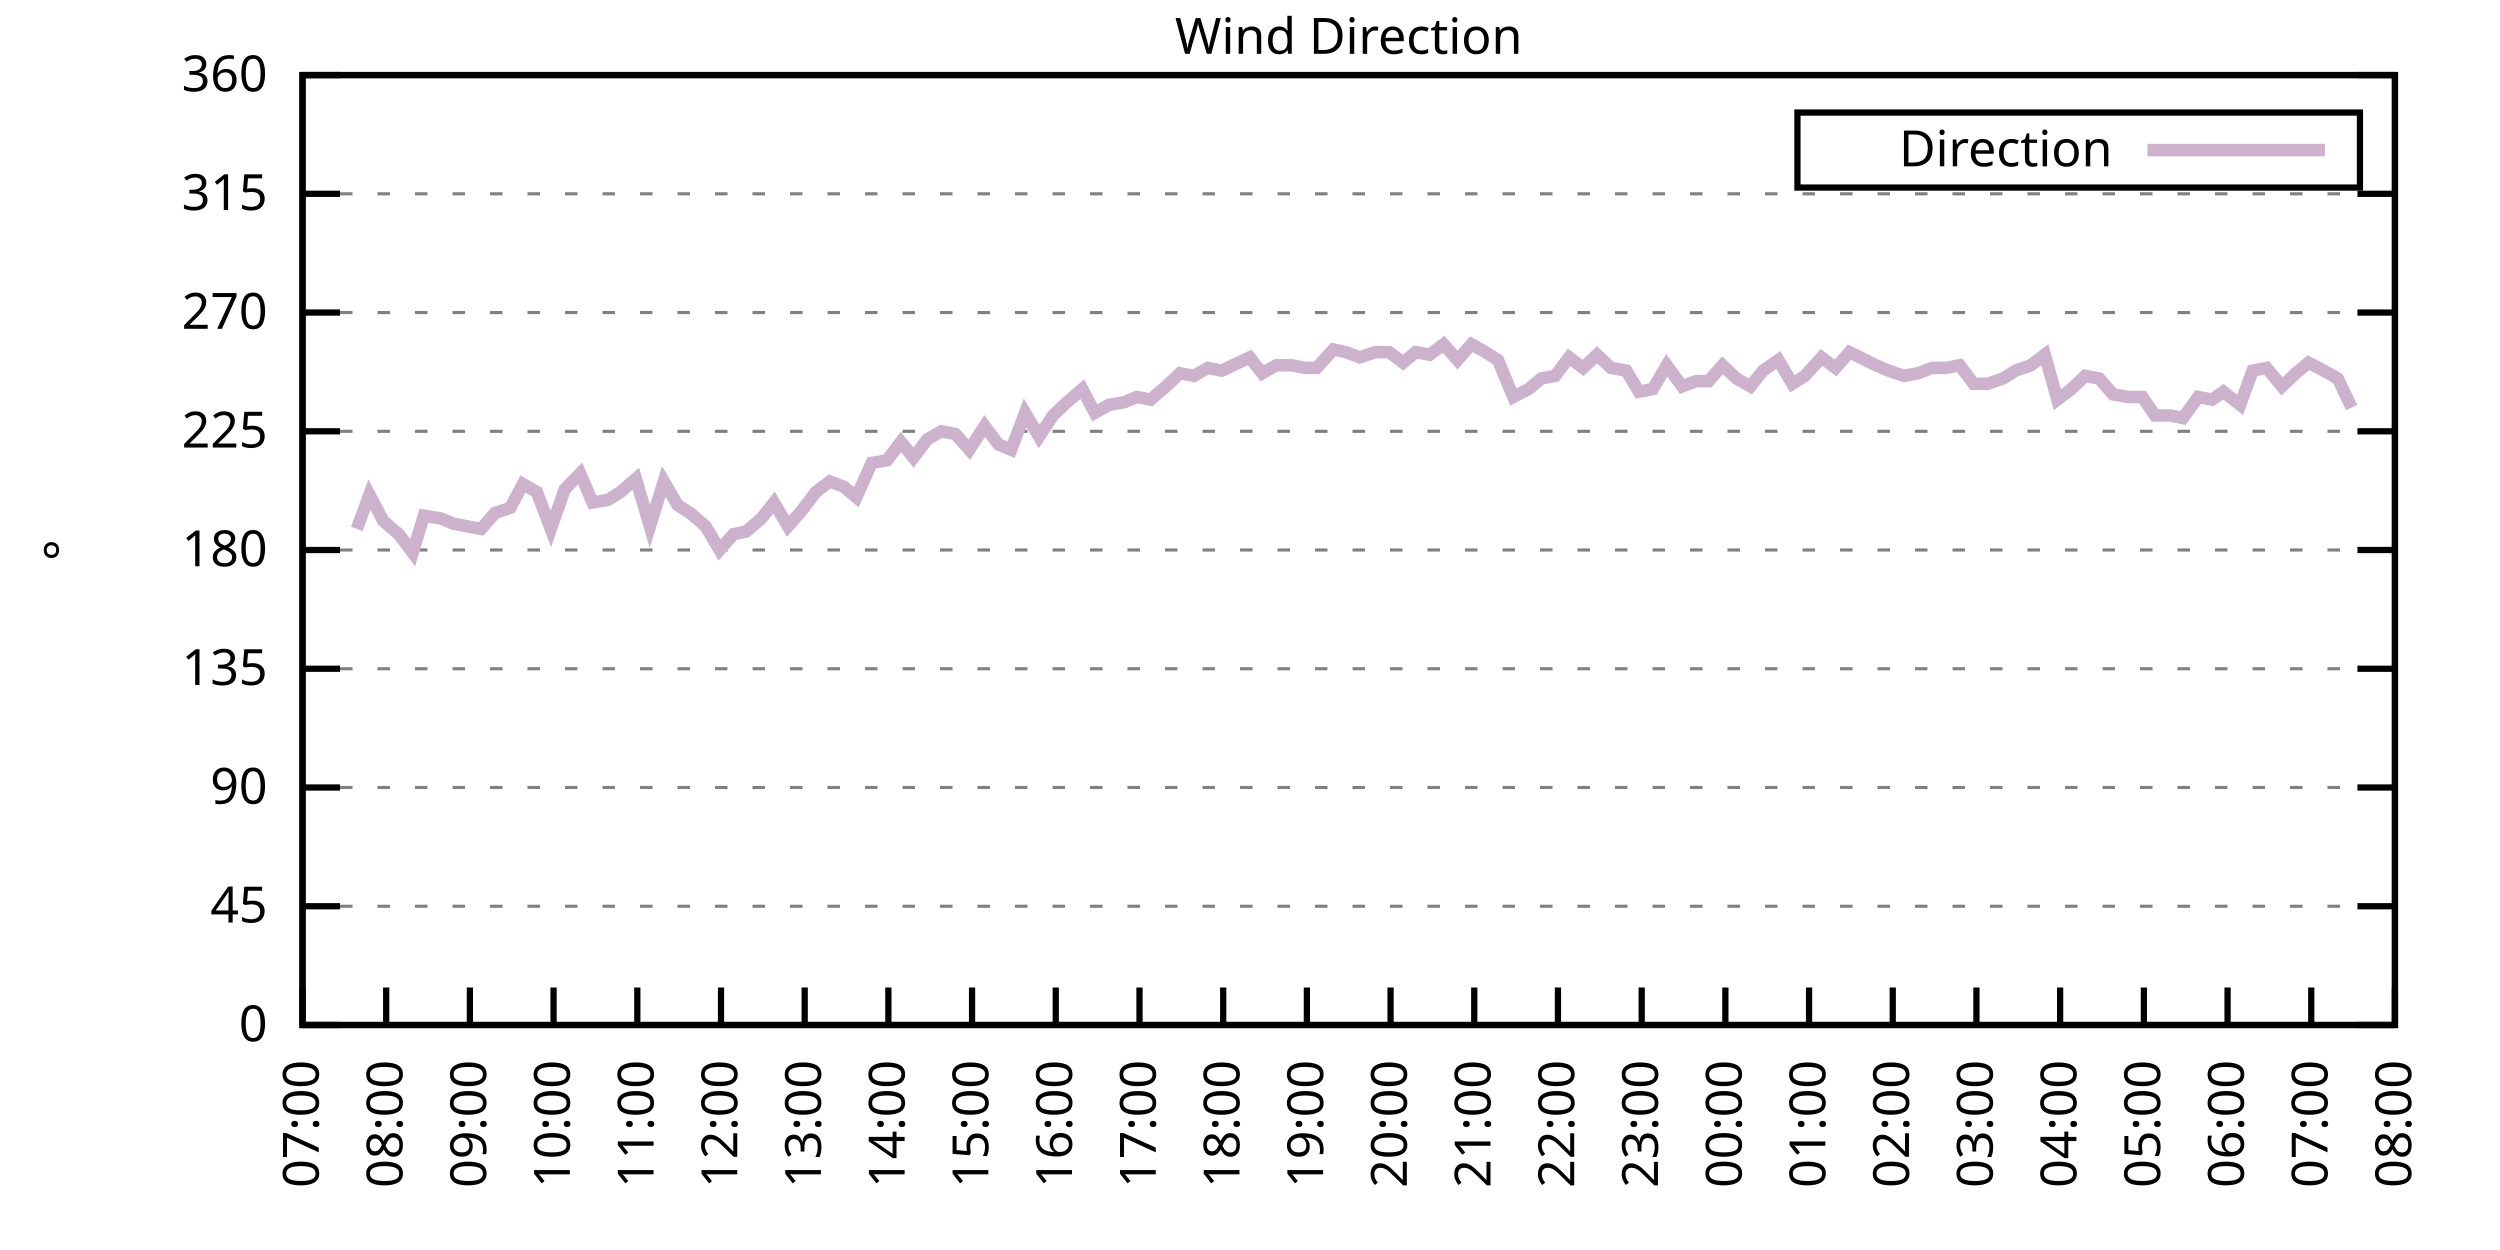
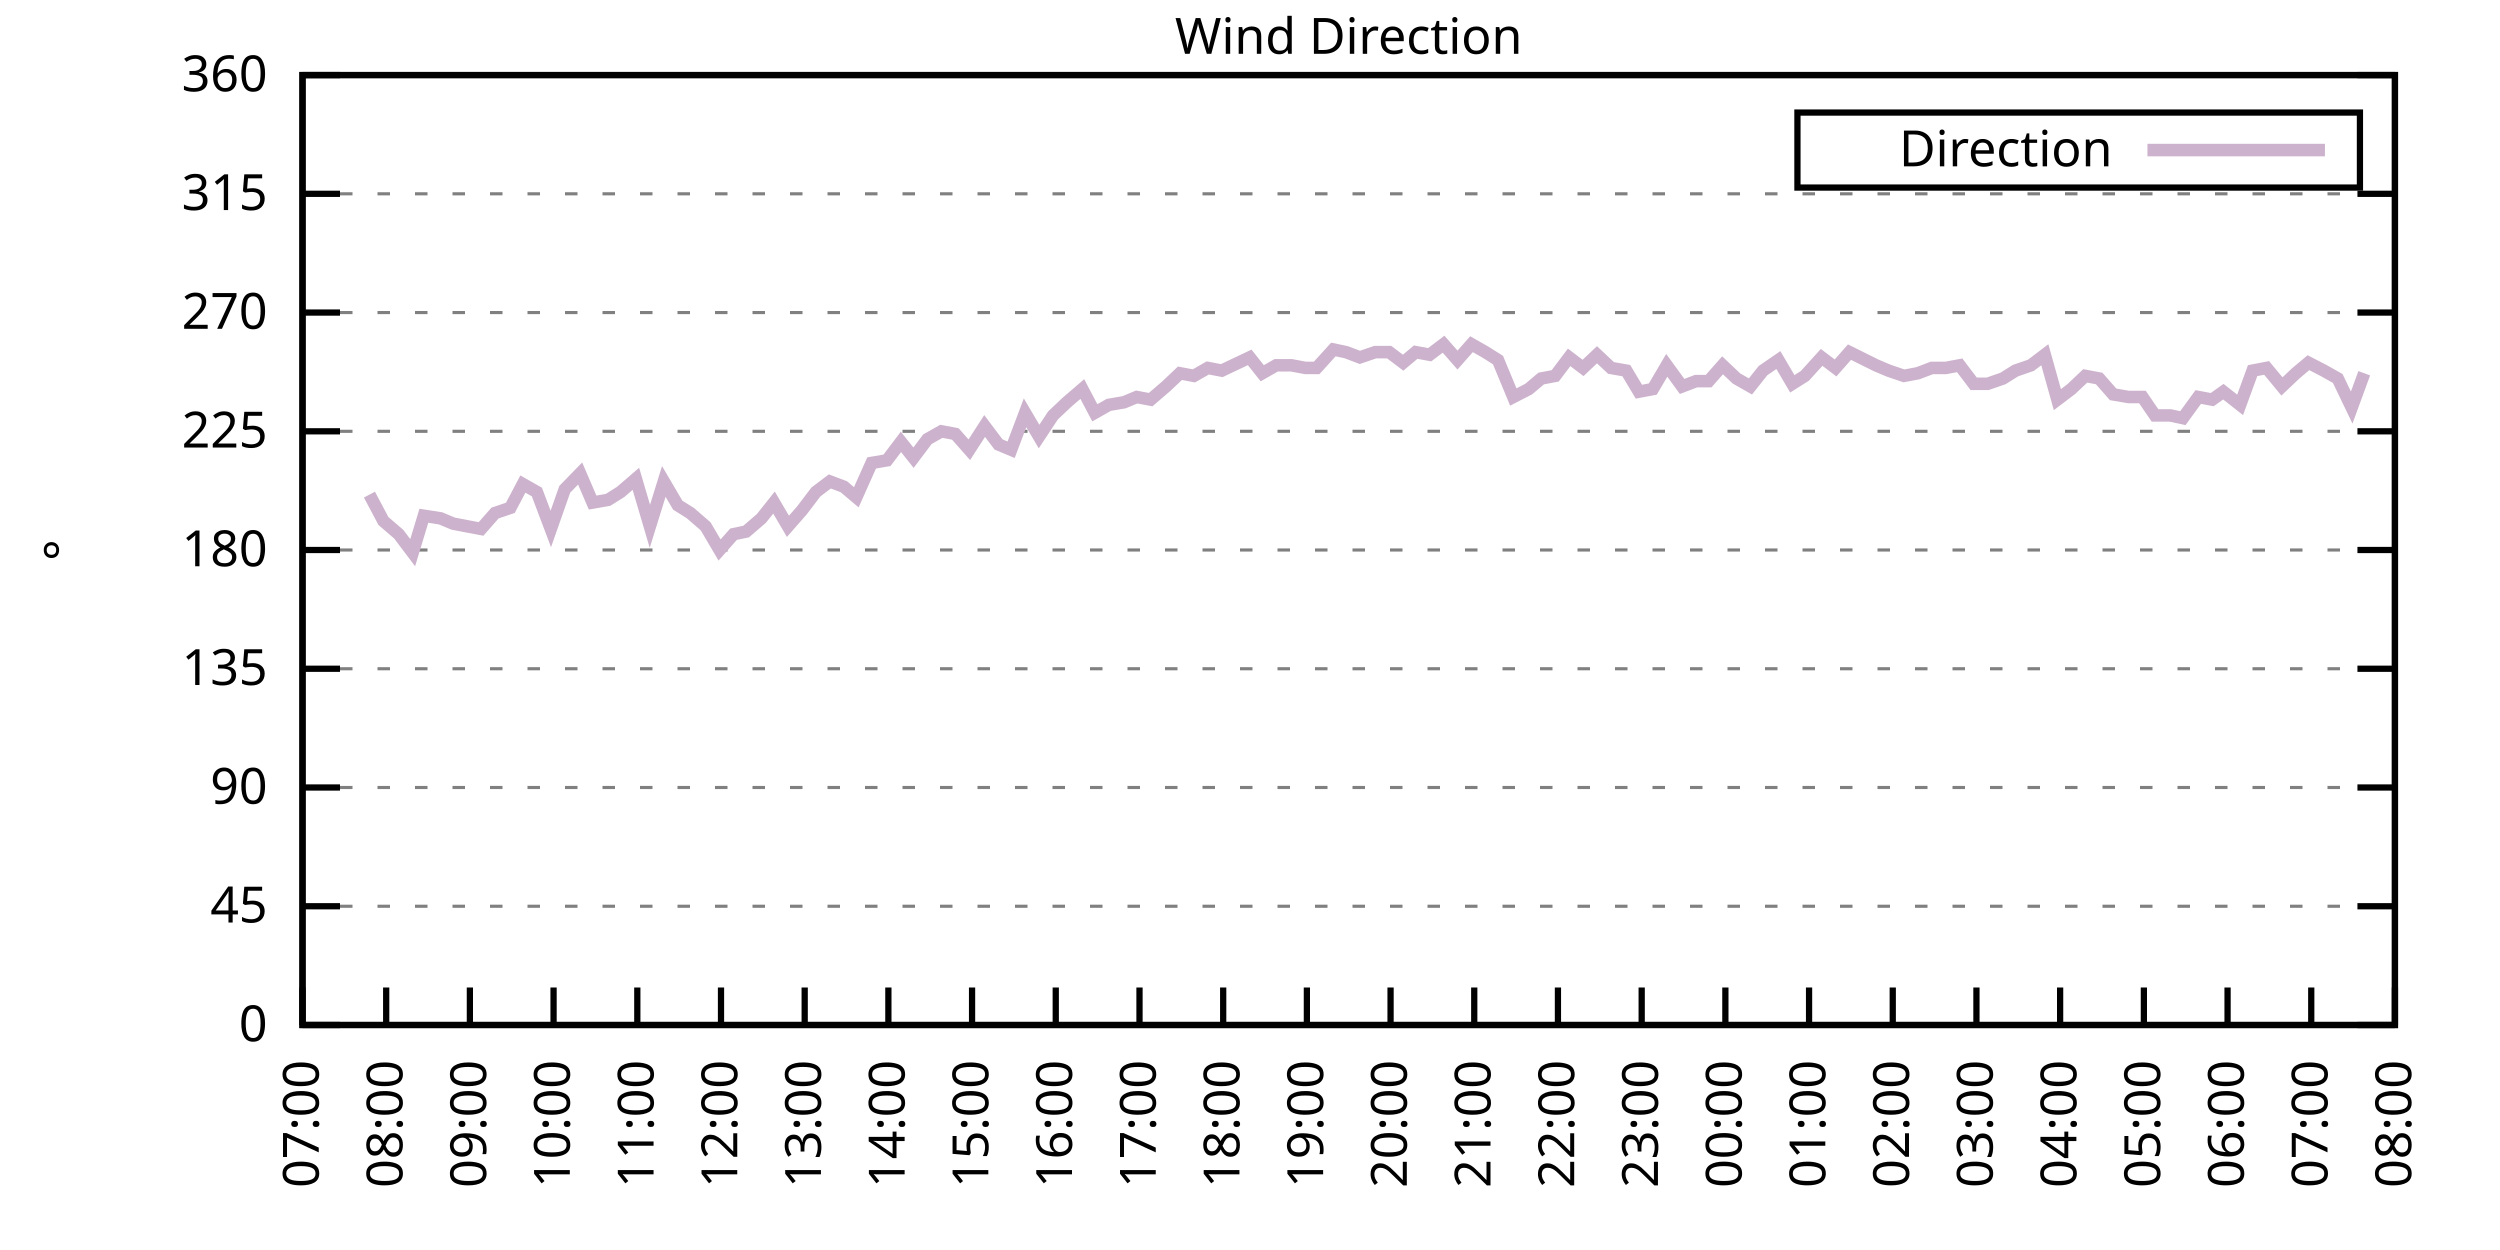
<svg xmlns="http://www.w3.org/2000/svg" xmlns:xlink="http://www.w3.org/1999/xlink" width="400" height="200" viewBox="0 0 400 200">
  <g id="gnuplot_canvas">
    <rect x="0" y="0" width="400" height="200" fill="none" />
    <defs>
      <circle id="gpDot" r="0.5" stroke-width="0.5" stroke="currentColor" />
      <path id="gpPt0" stroke-width="0.333" stroke="currentColor" d="M-1,0 h2 M0,-1 v2" />
      <path id="gpPt1" stroke-width="0.333" stroke="currentColor" d="M-1,-1 L1,1 M1,-1 L-1,1" />
      <path id="gpPt2" stroke-width="0.333" stroke="currentColor" d="M-1,0 L1,0 M0,-1 L0,1 M-1,-1 L1,1 M-1,1 L1,-1" />
      <rect id="gpPt3" stroke-width="0.333" stroke="currentColor" x="-1" y="-1" width="2" height="2" />
      <rect id="gpPt4" stroke-width="0.333" stroke="currentColor" fill="currentColor" x="-1" y="-1" width="2" height="2" />
      <circle id="gpPt5" stroke-width="0.333" stroke="currentColor" cx="0" cy="0" r="1" />
      <use xlink:href="#gpPt5" id="gpPt6" fill="currentColor" stroke="none" />
      <path id="gpPt7" stroke-width="0.333" stroke="currentColor" d="M0,-1.33 L-1.33,0.67 L1.33,0.67 z" />
      <use xlink:href="#gpPt7" id="gpPt8" fill="currentColor" stroke="none" />
      <use xlink:href="#gpPt7" id="gpPt9" stroke="currentColor" transform="rotate(180)" />
      <use xlink:href="#gpPt9" id="gpPt10" fill="currentColor" stroke="none" />
      <use xlink:href="#gpPt3" id="gpPt11" stroke="currentColor" transform="rotate(45)" />
      <use xlink:href="#gpPt11" id="gpPt12" fill="currentColor" stroke="none" />
      <path id="gpPt13" stroke-width="0.333" stroke="currentColor" d="M0,1.330 L1.265,0.411 L0.782,-1.067 L-0.782,-1.076 L-1.265,0.411 z" />
      <use xlink:href="#gpPt13" id="gpPt14" fill="currentColor" stroke="none" />
      <filter id="textbox" filterUnits="objectBoundingBox" x="0" y="0" height="1" width="1">
        <feFlood flood-color="white" flood-opacity="1" result="bgnd" />
        <feComposite in="SourceGraphic" in2="bgnd" operator="atop" />
      </filter>
      <filter id="greybox" filterUnits="objectBoundingBox" x="0" y="0" height="1" width="1">
        <feFlood flood-color="lightgrey" flood-opacity="1" result="grey" />
        <feComposite in="SourceGraphic" in2="grey" operator="atop" />
      </filter>
    </defs>
    <g fill="none" color="white" stroke="currentColor" stroke-width="1.00" stroke-linecap="butt" stroke-linejoin="miter">
</g>
    <g fill="none" color="black" stroke="currentColor" stroke-width="1.00" stroke-linecap="butt" stroke-linejoin="miter">
      <g stroke="none" shape-rendering="crispEdges">
        <polygon fill="rgb(255, 255, 255)" points="48.40,164.00 383.18,164.00 383.18,12.02 48.40,12.02 " />
      </g>
    </g>
    <g fill="none" color="black" stroke="currentColor" stroke-width="1.00" stroke-linecap="butt" stroke-linejoin="miter">
</g>
    <g fill="none" color="black" stroke="black" stroke-width="0.50" stroke-linecap="butt" stroke-linejoin="miter">
</g>
    <g fill="none" color="gray" stroke="currentColor" stroke-width="0.50" stroke-linecap="butt" stroke-linejoin="miter">
      <path stroke="gray" stroke-dasharray="2,4" class="gridline" d="M48.40,164.00 L383.19,164.00  " />
    </g>
    <g fill="none" color="gray" stroke="gray" stroke-width="1.00" stroke-linecap="butt" stroke-linejoin="miter">
</g>
    <g fill="none" color="black" stroke="currentColor" stroke-width="1.00" stroke-linecap="butt" stroke-linejoin="miter">
      <path stroke="black" d="M48.40,164.00 L54.40,164.00 M383.19,164.00 L377.19,164.00  " />
      <g transform="translate(42.80,166.60)" stroke="none" fill="black" font-family="Sans" font-size="8.00" text-anchor="end">
        <text>
          <tspan font-family="Sans"> 0</tspan>
        </text>
      </g>
    </g>
    <g fill="none" color="black" stroke="currentColor" stroke-width="1.00" stroke-linecap="butt" stroke-linejoin="miter">
</g>
    <g fill="none" color="black" stroke="black" stroke-width="0.50" stroke-linecap="butt" stroke-linejoin="miter">
</g>
    <g fill="none" color="gray" stroke="currentColor" stroke-width="0.50" stroke-linecap="butt" stroke-linejoin="miter">
      <path stroke="gray" stroke-dasharray="2,4" class="gridline" d="M48.40,145.00 L383.19,145.00  " />
    </g>
    <g fill="none" color="gray" stroke="gray" stroke-width="1.00" stroke-linecap="butt" stroke-linejoin="miter">
</g>
    <g fill="none" color="black" stroke="currentColor" stroke-width="1.00" stroke-linecap="butt" stroke-linejoin="miter">
      <path stroke="black" d="M48.40,145.00 L54.40,145.00 M383.19,145.00 L377.19,145.00  " />
      <g transform="translate(42.80,147.60)" stroke="none" fill="black" font-family="Sans" font-size="8.00" text-anchor="end">
        <text>
          <tspan font-family="Sans"> 45</tspan>
        </text>
      </g>
    </g>
    <g fill="none" color="black" stroke="currentColor" stroke-width="1.00" stroke-linecap="butt" stroke-linejoin="miter">
</g>
    <g fill="none" color="black" stroke="black" stroke-width="0.50" stroke-linecap="butt" stroke-linejoin="miter">
</g>
    <g fill="none" color="gray" stroke="currentColor" stroke-width="0.50" stroke-linecap="butt" stroke-linejoin="miter">
      <path stroke="gray" stroke-dasharray="2,4" class="gridline" d="M48.40,126.00 L383.19,126.00  " />
    </g>
    <g fill="none" color="gray" stroke="gray" stroke-width="1.00" stroke-linecap="butt" stroke-linejoin="miter">
</g>
    <g fill="none" color="black" stroke="currentColor" stroke-width="1.00" stroke-linecap="butt" stroke-linejoin="miter">
      <path stroke="black" d="M48.40,126.00 L54.40,126.00 M383.19,126.00 L377.19,126.00  " />
      <g transform="translate(42.80,128.60)" stroke="none" fill="black" font-family="Sans" font-size="8.00" text-anchor="end">
        <text>
          <tspan font-family="Sans"> 90</tspan>
        </text>
      </g>
    </g>
    <g fill="none" color="black" stroke="currentColor" stroke-width="1.00" stroke-linecap="butt" stroke-linejoin="miter">
</g>
    <g fill="none" color="black" stroke="black" stroke-width="0.50" stroke-linecap="butt" stroke-linejoin="miter">
</g>
    <g fill="none" color="gray" stroke="currentColor" stroke-width="0.50" stroke-linecap="butt" stroke-linejoin="miter">
      <path stroke="gray" stroke-dasharray="2,4" class="gridline" d="M48.40,107.00 L383.19,107.00  " />
    </g>
    <g fill="none" color="gray" stroke="gray" stroke-width="1.00" stroke-linecap="butt" stroke-linejoin="miter">
</g>
    <g fill="none" color="black" stroke="currentColor" stroke-width="1.00" stroke-linecap="butt" stroke-linejoin="miter">
      <path stroke="black" d="M48.40,107.00 L54.40,107.00 M383.19,107.00 L377.19,107.00  " />
      <g transform="translate(42.80,109.60)" stroke="none" fill="black" font-family="Sans" font-size="8.00" text-anchor="end">
        <text>
          <tspan font-family="Sans"> 135</tspan>
        </text>
      </g>
    </g>
    <g fill="none" color="black" stroke="currentColor" stroke-width="1.00" stroke-linecap="butt" stroke-linejoin="miter">
</g>
    <g fill="none" color="black" stroke="black" stroke-width="0.50" stroke-linecap="butt" stroke-linejoin="miter">
</g>
    <g fill="none" color="gray" stroke="currentColor" stroke-width="0.50" stroke-linecap="butt" stroke-linejoin="miter">
      <path stroke="gray" stroke-dasharray="2,4" class="gridline" d="M48.40,88.00 L383.19,88.00  " />
    </g>
    <g fill="none" color="gray" stroke="gray" stroke-width="1.00" stroke-linecap="butt" stroke-linejoin="miter">
</g>
    <g fill="none" color="black" stroke="currentColor" stroke-width="1.00" stroke-linecap="butt" stroke-linejoin="miter">
      <path stroke="black" d="M48.40,88.00 L54.40,88.00 M383.19,88.00 L377.19,88.00  " />
      <g transform="translate(42.80,90.60)" stroke="none" fill="black" font-family="Sans" font-size="8.00" text-anchor="end">
        <text>
          <tspan font-family="Sans"> 180</tspan>
        </text>
      </g>
    </g>
    <g fill="none" color="black" stroke="currentColor" stroke-width="1.00" stroke-linecap="butt" stroke-linejoin="miter">
</g>
    <g fill="none" color="black" stroke="black" stroke-width="0.50" stroke-linecap="butt" stroke-linejoin="miter">
</g>
    <g fill="none" color="gray" stroke="currentColor" stroke-width="0.50" stroke-linecap="butt" stroke-linejoin="miter">
      <path stroke="gray" stroke-dasharray="2,4" class="gridline" d="M48.40,69.01 L383.19,69.01  " />
    </g>
    <g fill="none" color="gray" stroke="gray" stroke-width="1.00" stroke-linecap="butt" stroke-linejoin="miter">
</g>
    <g fill="none" color="black" stroke="currentColor" stroke-width="1.00" stroke-linecap="butt" stroke-linejoin="miter">
      <path stroke="black" d="M48.40,69.01 L54.40,69.01 M383.19,69.01 L377.19,69.01  " />
      <g transform="translate(42.80,71.61)" stroke="none" fill="black" font-family="Sans" font-size="8.00" text-anchor="end">
        <text>
          <tspan font-family="Sans"> 225</tspan>
        </text>
      </g>
    </g>
    <g fill="none" color="black" stroke="currentColor" stroke-width="1.00" stroke-linecap="butt" stroke-linejoin="miter">
</g>
    <g fill="none" color="black" stroke="black" stroke-width="0.50" stroke-linecap="butt" stroke-linejoin="miter">
</g>
    <g fill="none" color="gray" stroke="currentColor" stroke-width="0.50" stroke-linecap="butt" stroke-linejoin="miter">
      <path stroke="gray" stroke-dasharray="2,4" class="gridline" d="M48.40,50.01 L383.19,50.01  " />
    </g>
    <g fill="none" color="gray" stroke="gray" stroke-width="1.00" stroke-linecap="butt" stroke-linejoin="miter">
</g>
    <g fill="none" color="black" stroke="currentColor" stroke-width="1.00" stroke-linecap="butt" stroke-linejoin="miter">
      <path stroke="black" d="M48.40,50.01 L54.40,50.01 M383.19,50.01 L377.19,50.01  " />
      <g transform="translate(42.80,52.61)" stroke="none" fill="black" font-family="Sans" font-size="8.00" text-anchor="end">
        <text>
          <tspan font-family="Sans"> 270</tspan>
        </text>
      </g>
    </g>
    <g fill="none" color="black" stroke="currentColor" stroke-width="1.00" stroke-linecap="butt" stroke-linejoin="miter">
</g>
    <g fill="none" color="black" stroke="black" stroke-width="0.50" stroke-linecap="butt" stroke-linejoin="miter">
</g>
    <g fill="none" color="gray" stroke="currentColor" stroke-width="0.50" stroke-linecap="butt" stroke-linejoin="miter">
      <path stroke="gray" stroke-dasharray="2,4" class="gridline" d="M48.40,31.01 L383.19,31.01  " />
    </g>
    <g fill="none" color="gray" stroke="gray" stroke-width="1.00" stroke-linecap="butt" stroke-linejoin="miter">
</g>
    <g fill="none" color="black" stroke="currentColor" stroke-width="1.00" stroke-linecap="butt" stroke-linejoin="miter">
      <path stroke="black" d="M48.40,31.01 L54.40,31.01 M383.19,31.01 L377.19,31.01  " />
      <g transform="translate(42.80,33.61)" stroke="none" fill="black" font-family="Sans" font-size="8.00" text-anchor="end">
        <text>
          <tspan font-family="Sans"> 315</tspan>
        </text>
      </g>
    </g>
    <g fill="none" color="black" stroke="currentColor" stroke-width="1.00" stroke-linecap="butt" stroke-linejoin="miter">
</g>
    <g fill="none" color="black" stroke="black" stroke-width="0.50" stroke-linecap="butt" stroke-linejoin="miter">
</g>
    <g fill="none" color="gray" stroke="currentColor" stroke-width="0.50" stroke-linecap="butt" stroke-linejoin="miter">
      <path stroke="gray" stroke-dasharray="2,4" class="gridline" d="M48.40,12.01 L383.19,12.01  " />
    </g>
    <g fill="none" color="gray" stroke="gray" stroke-width="1.00" stroke-linecap="butt" stroke-linejoin="miter">
</g>
    <g fill="none" color="black" stroke="currentColor" stroke-width="1.00" stroke-linecap="butt" stroke-linejoin="miter">
      <path stroke="black" d="M48.40,12.01 L54.40,12.01 M383.19,12.01 L377.19,12.01  " />
      <g transform="translate(42.80,14.61)" stroke="none" fill="black" font-family="Sans" font-size="8.00" text-anchor="end">
        <text>
          <tspan font-family="Sans"> 360</tspan>
        </text>
      </g>
    </g>
    <g fill="none" color="black" stroke="currentColor" stroke-width="1.00" stroke-linecap="butt" stroke-linejoin="miter">
      <path stroke="black" d="M48.40,164.00 L48.40,158.00  " />
      <g transform="translate(51.00,169.60) rotate(270.00)" stroke="none" fill="black" font-family="Sans" font-size="8.00" text-anchor="end">
        <text>
          <tspan font-family="Sans">07:00</tspan>
        </text>
      </g>
    </g>
    <g fill="none" color="black" stroke="currentColor" stroke-width="1.00" stroke-linecap="butt" stroke-linejoin="miter">
      <path stroke="black" d="M61.79,164.00 L61.79,158.00  " />
      <g transform="translate(64.39,169.60) rotate(270.00)" stroke="none" fill="black" font-family="Sans" font-size="8.00" text-anchor="end">
        <text>
          <tspan font-family="Sans">08:00</tspan>
        </text>
      </g>
    </g>
    <g fill="none" color="black" stroke="currentColor" stroke-width="1.00" stroke-linecap="butt" stroke-linejoin="miter">
      <path stroke="black" d="M75.18,164.00 L75.18,158.00  " />
      <g transform="translate(77.78,169.60) rotate(270.00)" stroke="none" fill="black" font-family="Sans" font-size="8.00" text-anchor="end">
        <text>
          <tspan font-family="Sans">09:00</tspan>
        </text>
      </g>
    </g>
    <g fill="none" color="black" stroke="currentColor" stroke-width="1.00" stroke-linecap="butt" stroke-linejoin="miter">
      <path stroke="black" d="M88.57,164.00 L88.57,158.00  " />
      <g transform="translate(91.17,169.60) rotate(270.00)" stroke="none" fill="black" font-family="Sans" font-size="8.00" text-anchor="end">
        <text>
          <tspan font-family="Sans">10:00</tspan>
        </text>
      </g>
    </g>
    <g fill="none" color="black" stroke="currentColor" stroke-width="1.00" stroke-linecap="butt" stroke-linejoin="miter">
      <path stroke="black" d="M101.97,164.00 L101.97,158.00  " />
      <g transform="translate(104.57,169.60) rotate(270.00)" stroke="none" fill="black" font-family="Sans" font-size="8.00" text-anchor="end">
        <text>
          <tspan font-family="Sans">11:00</tspan>
        </text>
      </g>
    </g>
    <g fill="none" color="black" stroke="currentColor" stroke-width="1.00" stroke-linecap="butt" stroke-linejoin="miter">
      <path stroke="black" d="M115.36,164.00 L115.36,158.00  " />
      <g transform="translate(117.96,169.60) rotate(270.00)" stroke="none" fill="black" font-family="Sans" font-size="8.00" text-anchor="end">
        <text>
          <tspan font-family="Sans">12:00</tspan>
        </text>
      </g>
    </g>
    <g fill="none" color="black" stroke="currentColor" stroke-width="1.00" stroke-linecap="butt" stroke-linejoin="miter">
      <path stroke="black" d="M128.75,164.00 L128.75,158.00  " />
      <g transform="translate(131.35,169.60) rotate(270.00)" stroke="none" fill="black" font-family="Sans" font-size="8.00" text-anchor="end">
        <text>
          <tspan font-family="Sans">13:00</tspan>
        </text>
      </g>
    </g>
    <g fill="none" color="black" stroke="currentColor" stroke-width="1.00" stroke-linecap="butt" stroke-linejoin="miter">
      <path stroke="black" d="M142.14,164.00 L142.14,158.00  " />
      <g transform="translate(144.74,169.60) rotate(270.00)" stroke="none" fill="black" font-family="Sans" font-size="8.00" text-anchor="end">
        <text>
          <tspan font-family="Sans">14:00</tspan>
        </text>
      </g>
    </g>
    <g fill="none" color="black" stroke="currentColor" stroke-width="1.00" stroke-linecap="butt" stroke-linejoin="miter">
      <path stroke="black" d="M155.53,164.00 L155.53,158.00  " />
      <g transform="translate(158.13,169.60) rotate(270.00)" stroke="none" fill="black" font-family="Sans" font-size="8.00" text-anchor="end">
        <text>
          <tspan font-family="Sans">15:00</tspan>
        </text>
      </g>
    </g>
    <g fill="none" color="black" stroke="currentColor" stroke-width="1.00" stroke-linecap="butt" stroke-linejoin="miter">
      <path stroke="black" d="M168.92,164.00 L168.92,158.00  " />
      <g transform="translate(171.52,169.60) rotate(270.00)" stroke="none" fill="black" font-family="Sans" font-size="8.00" text-anchor="end">
        <text>
          <tspan font-family="Sans">16:00</tspan>
        </text>
      </g>
    </g>
    <g fill="none" color="black" stroke="currentColor" stroke-width="1.00" stroke-linecap="butt" stroke-linejoin="miter">
      <path stroke="black" d="M182.32,164.00 L182.32,158.00  " />
      <g transform="translate(184.92,169.60) rotate(270.00)" stroke="none" fill="black" font-family="Sans" font-size="8.00" text-anchor="end">
        <text>
          <tspan font-family="Sans">17:00</tspan>
        </text>
      </g>
    </g>
    <g fill="none" color="black" stroke="currentColor" stroke-width="1.00" stroke-linecap="butt" stroke-linejoin="miter">
      <path stroke="black" d="M195.71,164.00 L195.71,158.00  " />
      <g transform="translate(198.31,169.60) rotate(270.00)" stroke="none" fill="black" font-family="Sans" font-size="8.00" text-anchor="end">
        <text>
          <tspan font-family="Sans">18:00</tspan>
        </text>
      </g>
    </g>
    <g fill="none" color="black" stroke="currentColor" stroke-width="1.00" stroke-linecap="butt" stroke-linejoin="miter">
      <path stroke="black" d="M209.10,164.00 L209.10,158.00  " />
      <g transform="translate(211.70,169.60) rotate(270.00)" stroke="none" fill="black" font-family="Sans" font-size="8.00" text-anchor="end">
        <text>
          <tspan font-family="Sans">19:00</tspan>
        </text>
      </g>
    </g>
    <g fill="none" color="black" stroke="currentColor" stroke-width="1.00" stroke-linecap="butt" stroke-linejoin="miter">
      <path stroke="black" d="M222.49,164.00 L222.49,158.00  " />
      <g transform="translate(225.09,169.60) rotate(270.00)" stroke="none" fill="black" font-family="Sans" font-size="8.00" text-anchor="end">
        <text>
          <tspan font-family="Sans">20:00</tspan>
        </text>
      </g>
    </g>
    <g fill="none" color="black" stroke="currentColor" stroke-width="1.00" stroke-linecap="butt" stroke-linejoin="miter">
      <path stroke="black" d="M235.88,164.00 L235.88,158.00  " />
      <g transform="translate(238.48,169.60) rotate(270.00)" stroke="none" fill="black" font-family="Sans" font-size="8.00" text-anchor="end">
        <text>
          <tspan font-family="Sans">21:00</tspan>
        </text>
      </g>
    </g>
    <g fill="none" color="black" stroke="currentColor" stroke-width="1.00" stroke-linecap="butt" stroke-linejoin="miter">
      <path stroke="black" d="M249.27,164.00 L249.27,158.00  " />
      <g transform="translate(251.87,169.60) rotate(270.00)" stroke="none" fill="black" font-family="Sans" font-size="8.00" text-anchor="end">
        <text>
          <tspan font-family="Sans">22:00</tspan>
        </text>
      </g>
    </g>
    <g fill="none" color="black" stroke="currentColor" stroke-width="1.00" stroke-linecap="butt" stroke-linejoin="miter">
      <path stroke="black" d="M262.67,164.00 L262.67,158.00  " />
      <g transform="translate(265.27,169.60) rotate(270.00)" stroke="none" fill="black" font-family="Sans" font-size="8.00" text-anchor="end">
        <text>
          <tspan font-family="Sans">23:00</tspan>
        </text>
      </g>
    </g>
    <g fill="none" color="black" stroke="currentColor" stroke-width="1.00" stroke-linecap="butt" stroke-linejoin="miter">
      <path stroke="black" d="M276.06,164.00 L276.06,158.00  " />
      <g transform="translate(278.66,169.60) rotate(270.00)" stroke="none" fill="black" font-family="Sans" font-size="8.00" text-anchor="end">
        <text>
          <tspan font-family="Sans">00:00</tspan>
        </text>
      </g>
    </g>
    <g fill="none" color="black" stroke="currentColor" stroke-width="1.00" stroke-linecap="butt" stroke-linejoin="miter">
      <path stroke="black" d="M289.45,164.00 L289.45,158.00  " />
      <g transform="translate(292.05,169.60) rotate(270.00)" stroke="none" fill="black" font-family="Sans" font-size="8.00" text-anchor="end">
        <text>
          <tspan font-family="Sans">01:00</tspan>
        </text>
      </g>
    </g>
    <g fill="none" color="black" stroke="currentColor" stroke-width="1.00" stroke-linecap="butt" stroke-linejoin="miter">
      <path stroke="black" d="M302.84,164.00 L302.84,158.00  " />
      <g transform="translate(305.44,169.60) rotate(270.00)" stroke="none" fill="black" font-family="Sans" font-size="8.00" text-anchor="end">
        <text>
          <tspan font-family="Sans">02:00</tspan>
        </text>
      </g>
    </g>
    <g fill="none" color="black" stroke="currentColor" stroke-width="1.00" stroke-linecap="butt" stroke-linejoin="miter">
      <path stroke="black" d="M316.23,164.00 L316.23,158.00  " />
      <g transform="translate(318.83,169.60) rotate(270.00)" stroke="none" fill="black" font-family="Sans" font-size="8.00" text-anchor="end">
        <text>
          <tspan font-family="Sans">03:00</tspan>
        </text>
      </g>
    </g>
    <g fill="none" color="black" stroke="currentColor" stroke-width="1.00" stroke-linecap="butt" stroke-linejoin="miter">
      <path stroke="black" d="M329.62,164.00 L329.62,158.00  " />
      <g transform="translate(332.22,169.60) rotate(270.00)" stroke="none" fill="black" font-family="Sans" font-size="8.00" text-anchor="end">
        <text>
          <tspan font-family="Sans">04:00</tspan>
        </text>
      </g>
    </g>
    <g fill="none" color="black" stroke="currentColor" stroke-width="1.00" stroke-linecap="butt" stroke-linejoin="miter">
      <path stroke="black" d="M343.02,164.00 L343.02,158.00  " />
      <g transform="translate(345.62,169.60) rotate(270.00)" stroke="none" fill="black" font-family="Sans" font-size="8.00" text-anchor="end">
        <text>
          <tspan font-family="Sans">05:00</tspan>
        </text>
      </g>
    </g>
    <g fill="none" color="black" stroke="currentColor" stroke-width="1.00" stroke-linecap="butt" stroke-linejoin="miter">
      <path stroke="black" d="M356.41,164.00 L356.41,158.00  " />
      <g transform="translate(359.01,169.60) rotate(270.00)" stroke="none" fill="black" font-family="Sans" font-size="8.00" text-anchor="end">
        <text>
          <tspan font-family="Sans">06:00</tspan>
        </text>
      </g>
    </g>
    <g fill="none" color="black" stroke="currentColor" stroke-width="1.00" stroke-linecap="butt" stroke-linejoin="miter">
      <path stroke="black" d="M369.80,164.00 L369.80,158.00  " />
      <g transform="translate(372.40,169.60) rotate(270.00)" stroke="none" fill="black" font-family="Sans" font-size="8.00" text-anchor="end">
        <text>
          <tspan font-family="Sans">07:00</tspan>
        </text>
      </g>
    </g>
    <g fill="none" color="black" stroke="currentColor" stroke-width="1.00" stroke-linecap="butt" stroke-linejoin="miter">
      <path stroke="black" d="M383.19,164.00 L383.19,158.00  " />
      <g transform="translate(385.79,169.60) rotate(270.00)" stroke="none" fill="black" font-family="Sans" font-size="8.00" text-anchor="end">
        <text>
          <tspan font-family="Sans">08:00</tspan>
        </text>
      </g>
    </g>
    <g fill="none" color="black" stroke="currentColor" stroke-width="1.00" stroke-linecap="butt" stroke-linejoin="miter">
</g>
    <g fill="none" color="black" stroke="currentColor" stroke-width="1.00" stroke-linecap="butt" stroke-linejoin="miter">
      <path stroke="black" d="M48.40,12.01 L48.40,164.00 L383.19,164.00 L383.19,12.01 L48.40,12.01 Z  " />
    </g>
    <g fill="none" color="black" stroke="currentColor" stroke-width="1.00" stroke-linecap="butt" stroke-linejoin="miter">
</g>
    <g fill="none" color="black" stroke="currentColor" stroke-width="1.00" stroke-linecap="butt" stroke-linejoin="miter">
      <path stroke="black" d="M287.59,30.01 L287.59,18.01 L377.59,18.01 L377.59,30.01 L287.59,30.01 Z  " />
    </g>
    <g id="Wind_direction_plot_1">
      <g fill="none" color="white" stroke="black" stroke-width="2.00" stroke-linecap="butt" stroke-linejoin="miter">
</g>
      <g fill="none" color="black" stroke="currentColor" stroke-width="2.00" stroke-linecap="butt" stroke-linejoin="miter">
        <g transform="translate(337.99,26.61)" stroke="none" fill="black" font-family="Sans" font-size="8.00" text-anchor="end">
          <text>
            <tspan font-family="Sans">Direction</tspan>
          </text>
        </g>
      </g>
      <g fill="none" color="black" stroke="currentColor" stroke-width="2.00" stroke-linecap="butt" stroke-linejoin="miter">
-         <path stroke="rgb(204, 178, 204)" d="M343.59,24.01 L371.99,24.01 M57.10,84.63 L59.11,79.14 L61.35,83.36 L63.80,85.47 L66.03,88.43 L67.82,82.52   L70.50,82.94 L72.50,83.78 L74.74,84.21 L76.97,84.63 L79.20,82.09 L81.66,81.25 L83.66,77.45 L85.90,78.72   L88.13,84.63 L90.36,78.29 L92.82,75.76 L94.82,80.41 L97.28,79.98 L99.29,78.72 L101.74,76.61 L103.98,84.21   L106.21,77.03 L108.44,80.83 L110.45,82.09 L112.90,84.21 L115.13,88.00 L117.37,85.47 L119.38,85.05 L121.83,82.94   L123.84,80.41 L126.07,84.21 L128.30,81.67 L130.54,78.72 L132.77,77.03 L135.00,77.87 L137.01,79.56 L139.46,74.07   L141.92,73.65 L144.15,70.70 L146.16,73.23 L148.39,70.27 L150.62,69.01 L152.85,69.43 L155.09,71.96 L157.54,68.16   L159.77,71.12 L161.78,71.96 L164.01,66.05 L166.25,69.85 L168.48,66.47 L170.71,64.36 L173.17,62.25 L175.17,66.05   L177.41,64.78 L179.86,64.36 L181.87,63.52 L184.10,63.94 L186.56,61.83 L188.79,59.72 L191.02,60.14 L193.25,58.87   L195.48,59.30 L199.95,57.18 L201.96,59.72 L204.19,58.45 L206.64,58.45 L208.88,58.87 L210.66,58.87 L213.34,55.92   L215.35,56.34 L217.58,57.18 L220.04,56.34 L222.27,56.34 L224.50,58.03 L226.51,56.34 L228.74,56.76 L230.97,55.07   L233.20,57.61 L235.44,55.07 L237.67,56.34 L239.68,57.61 L242.13,63.52 L244.59,62.25 L246.60,60.56 L248.83,60.14   L251.06,57.18 L253.29,58.87 L255.52,56.76 L257.76,58.87 L260.21,59.30 L262.22,62.67 L264.45,62.25 L266.68,58.45   L269.14,61.83 L271.37,60.98 L273.38,60.98 L275.61,58.45 L277.84,60.56 L280.07,61.83 L282.08,59.30 L284.54,57.61   L286.77,61.41 L288.78,60.14 L291.46,57.18 L293.69,58.87 L295.92,56.34 L300.16,58.45 L302.17,59.30 L304.63,60.14   L306.86,59.72 L309.09,58.87 L311.32,58.87 L313.55,58.45 L315.79,61.41 L318.02,61.41 L320.47,60.56 L322.48,59.30   L324.94,58.45 L327.17,56.76 L329.18,63.94 L331.41,62.25 L333.64,60.14 L335.87,60.56 L338.10,63.10 L340.56,63.52   L342.79,63.52 L344.80,66.47 L347.26,66.47 L349.26,66.90 L351.72,63.52 L353.95,63.94 L355.74,62.67 L358.42,64.78   L360.42,59.30 L362.66,58.87 L365.11,61.83 L367.34,59.72 L369.35,58.03 L371.81,59.30 L374.04,60.56 L376.27,65.21    " />
+         <path stroke="rgb(204, 178, 204)" d="M343.59,24.01 L371.99,24.01 M59.11,79.14 L61.35,83.36 L63.80,85.47 L66.03,88.43 L67.82,82.52 L70.50,82.94   L72.50,83.78 L74.74,84.21 L76.97,84.63 L79.20,82.09 L81.66,81.25 L83.66,77.45 L85.90,78.72 L88.13,84.63   L90.36,78.29 L92.82,75.76 L94.82,80.41 L97.28,79.98 L99.29,78.72 L101.74,76.61 L103.98,84.21 L106.21,77.03   L108.44,80.83 L110.45,82.09 L112.90,84.21 L115.13,88.00 L117.37,85.47 L119.38,85.05 L121.83,82.94 L123.84,80.41   L126.07,84.21 L128.30,81.67 L130.54,78.72 L132.77,77.03 L135.00,77.87 L137.01,79.56 L139.46,74.07 L141.92,73.65   L144.15,70.70 L146.16,73.23 L148.39,70.27 L150.62,69.01 L152.85,69.43 L155.09,71.96 L157.54,68.16 L159.77,71.12   L161.78,71.96 L164.01,66.05 L166.25,69.85 L168.48,66.47 L170.71,64.36 L173.17,62.25 L175.17,66.05 L177.41,64.78   L179.86,64.36 L181.87,63.52 L184.10,63.94 L186.56,61.83 L188.79,59.72 L191.02,60.14 L193.25,58.87 L195.48,59.30   L199.95,57.18 L201.96,59.72 L204.19,58.45 L206.64,58.45 L208.88,58.87 L210.66,58.87 L213.34,55.92 L215.35,56.34   L217.58,57.18 L220.04,56.34 L222.27,56.34 L224.50,58.03 L226.51,56.34 L228.74,56.76 L230.97,55.07 L233.20,57.61   L235.44,55.07 L237.67,56.34 L239.68,57.61 L242.13,63.52 L244.59,62.25 L246.60,60.56 L248.83,60.14 L251.06,57.18   L253.29,58.87 L255.52,56.76 L257.76,58.87 L260.21,59.30 L262.22,62.67 L264.45,62.25 L266.68,58.45 L269.14,61.83   L271.37,60.98 L273.38,60.98 L275.61,58.45 L277.84,60.56 L280.07,61.83 L282.08,59.30 L284.54,57.61 L286.77,61.41   L288.78,60.14 L291.46,57.18 L293.69,58.87 L295.92,56.34 L300.16,58.45 L302.17,59.30 L304.63,60.14 L306.86,59.72   L309.09,58.87 L311.32,58.87 L313.55,58.45 L315.79,61.41 L318.02,61.41 L320.47,60.56 L322.48,59.30 L324.94,58.45   L327.17,56.76 L329.18,63.94 L331.41,62.25 L333.64,60.14 L335.87,60.56 L338.10,63.10 L340.56,63.52 L342.79,63.52   L344.80,66.47 L347.26,66.47 L349.26,66.90 L351.72,63.52 L353.95,63.94 L355.74,62.67 L358.42,64.78 L360.42,59.30   L362.66,58.87 L365.11,61.83 L367.34,59.72 L369.35,58.03 L371.81,59.30 L374.04,60.56 L376.27,65.21 L378.28,59.72    " />
      </g>
    </g>
    <g fill="none" color="black" stroke="currentColor" stroke-width="2.00" stroke-linecap="butt" stroke-linejoin="miter">
</g>
    <g fill="none" color="black" stroke="black" stroke-width="1.00" stroke-linecap="butt" stroke-linejoin="miter">
</g>
    <g fill="none" color="black" stroke="currentColor" stroke-width="1.00" stroke-linecap="butt" stroke-linejoin="miter">
      <path stroke="black" d="M48.40,12.01 L48.40,164.00 L383.19,164.00 L383.19,12.01 L48.40,12.01 Z  " />
      <g transform="translate(12.80,88.01) rotate(270.00)" stroke="none" fill="black" font-family="Sans" font-size="8.00" text-anchor="middle">
        <text>
          <tspan font-family="Sans">°</tspan>
        </text>
      </g>
    </g>
    <g fill="none" color="black" stroke="currentColor" stroke-width="1.00" stroke-linecap="butt" stroke-linejoin="miter">
</g>
    <g fill="none" color="black" stroke="currentColor" stroke-width="1.00" stroke-linecap="butt" stroke-linejoin="miter">
      <g transform="translate(215.79,8.61)" stroke="none" fill="black" font-family="Sans" font-size="8.00" text-anchor="middle">
        <text>
          <tspan font-family="Sans">Wind Direction</tspan>
        </text>
      </g>
    </g>
    <g fill="none" color="black" stroke="currentColor" stroke-width="1.00" stroke-linecap="butt" stroke-linejoin="miter">
</g>
  </g>
</svg>
